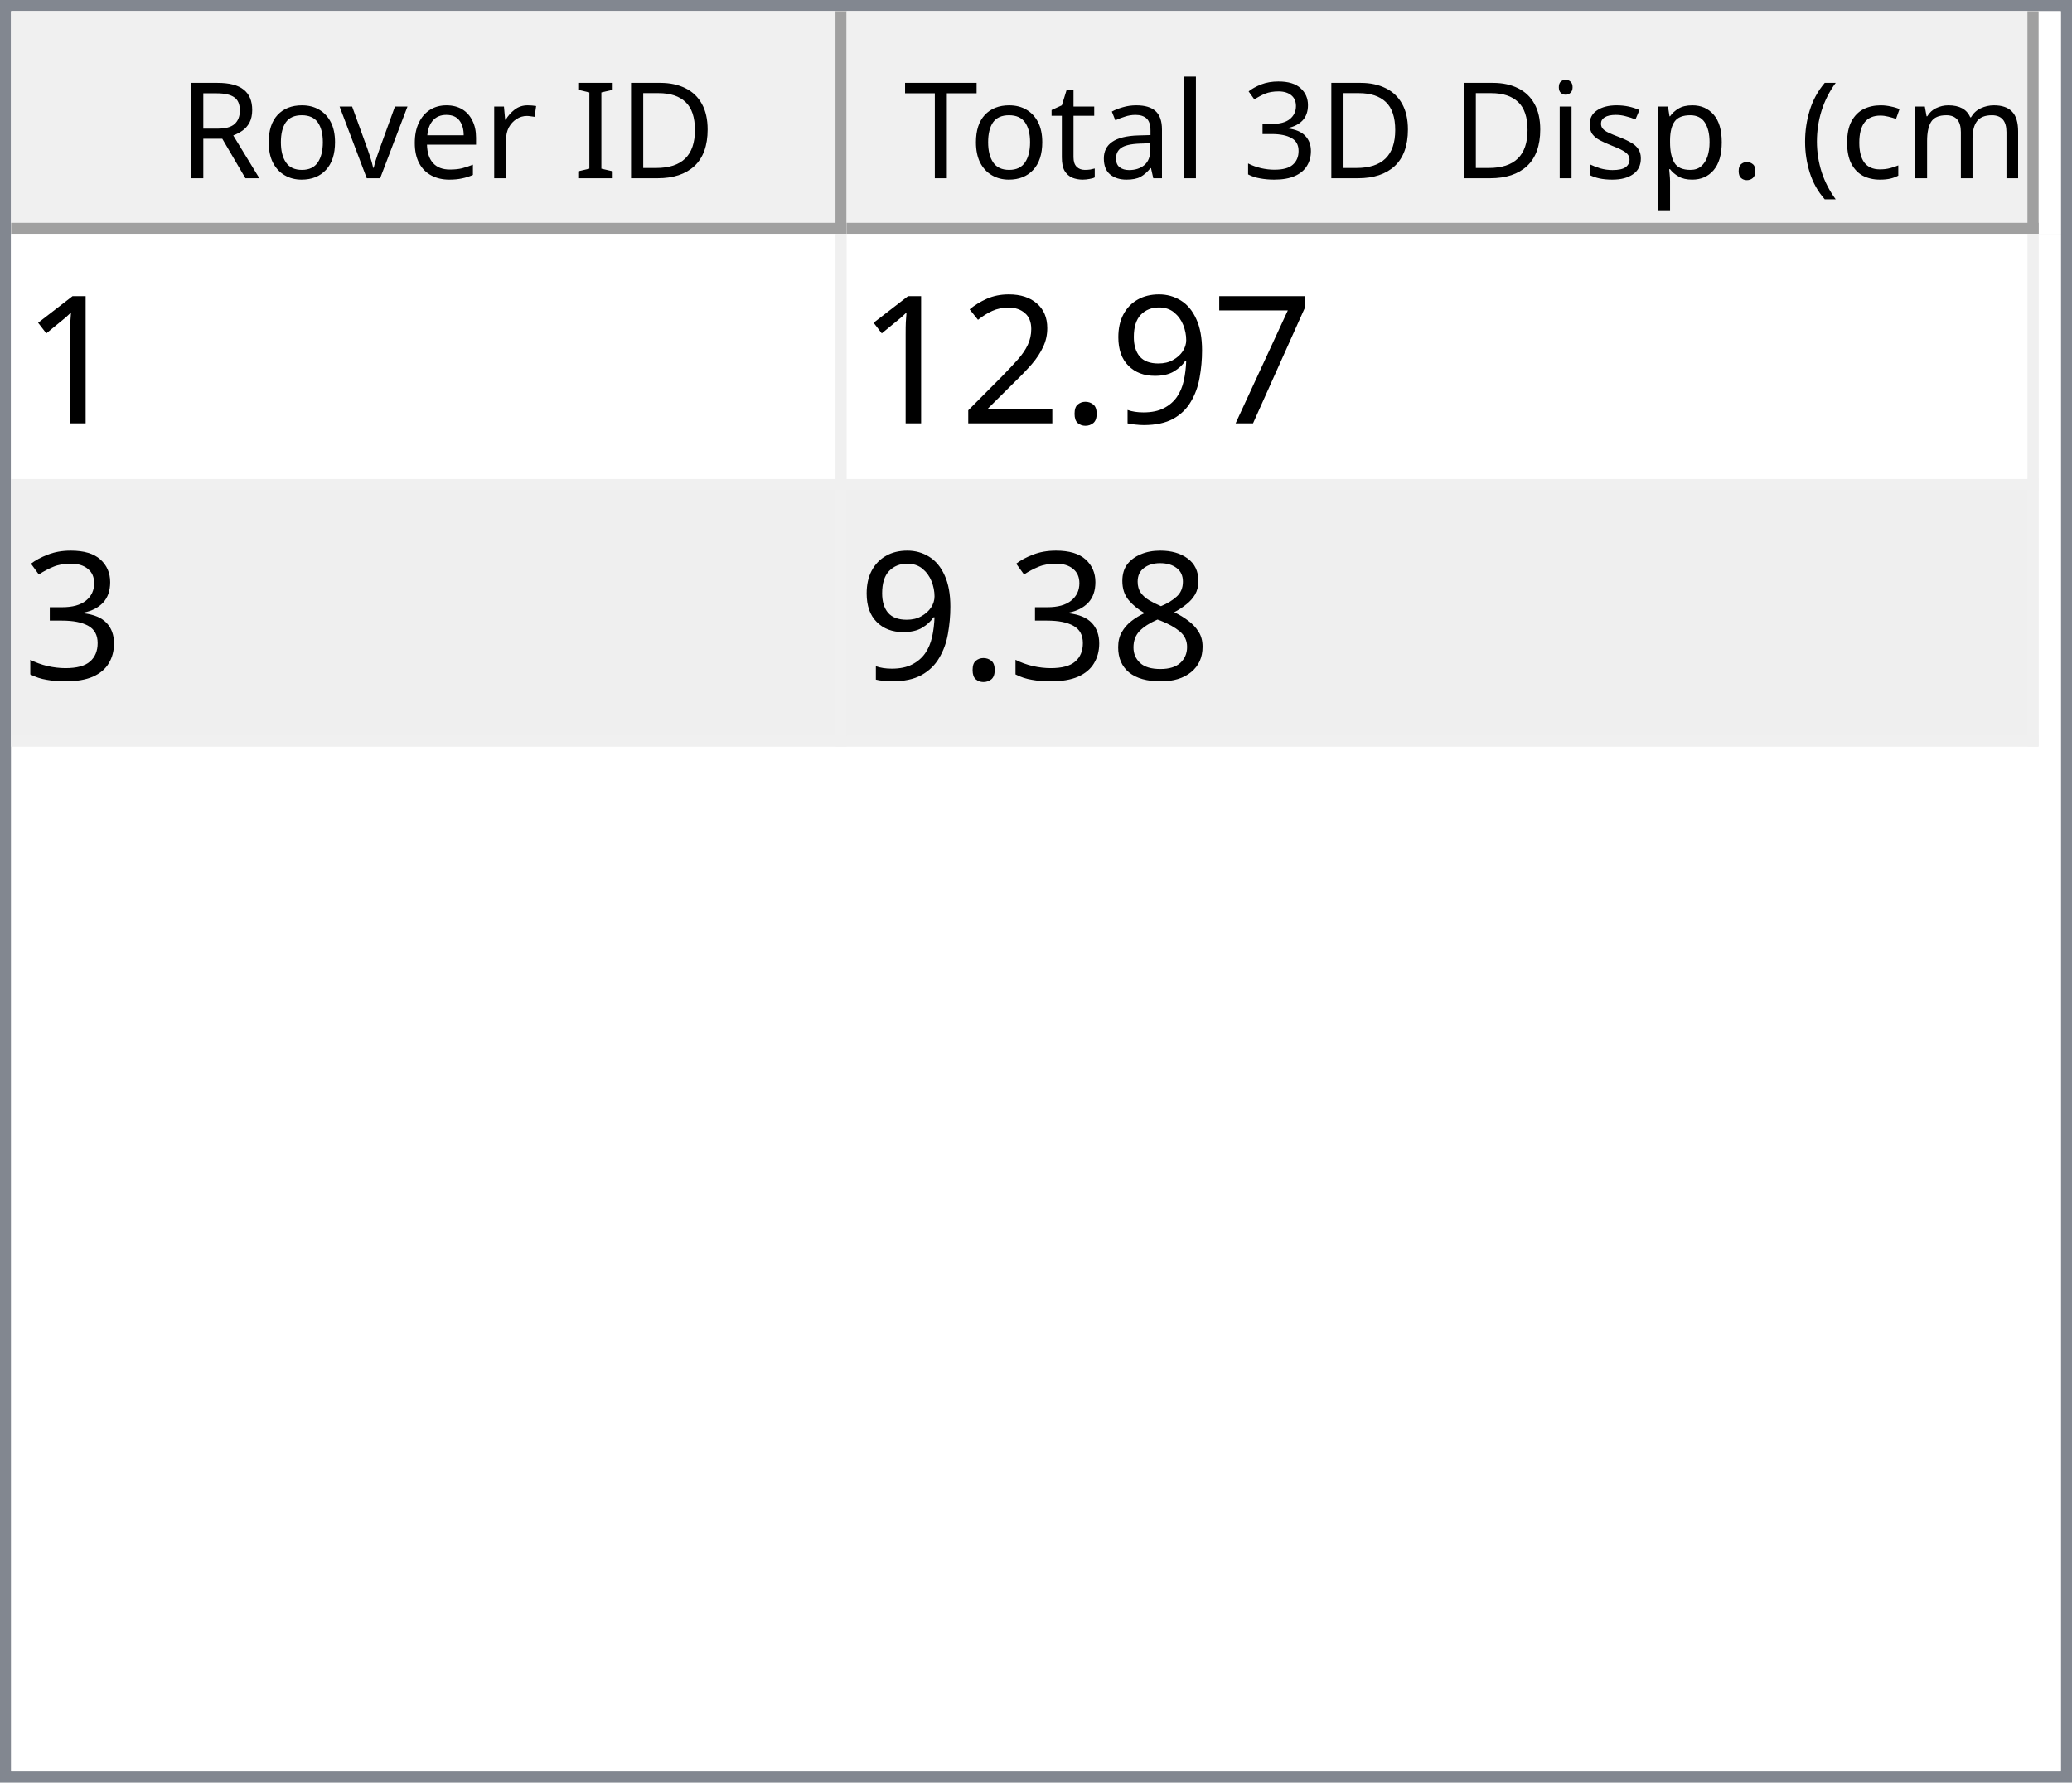
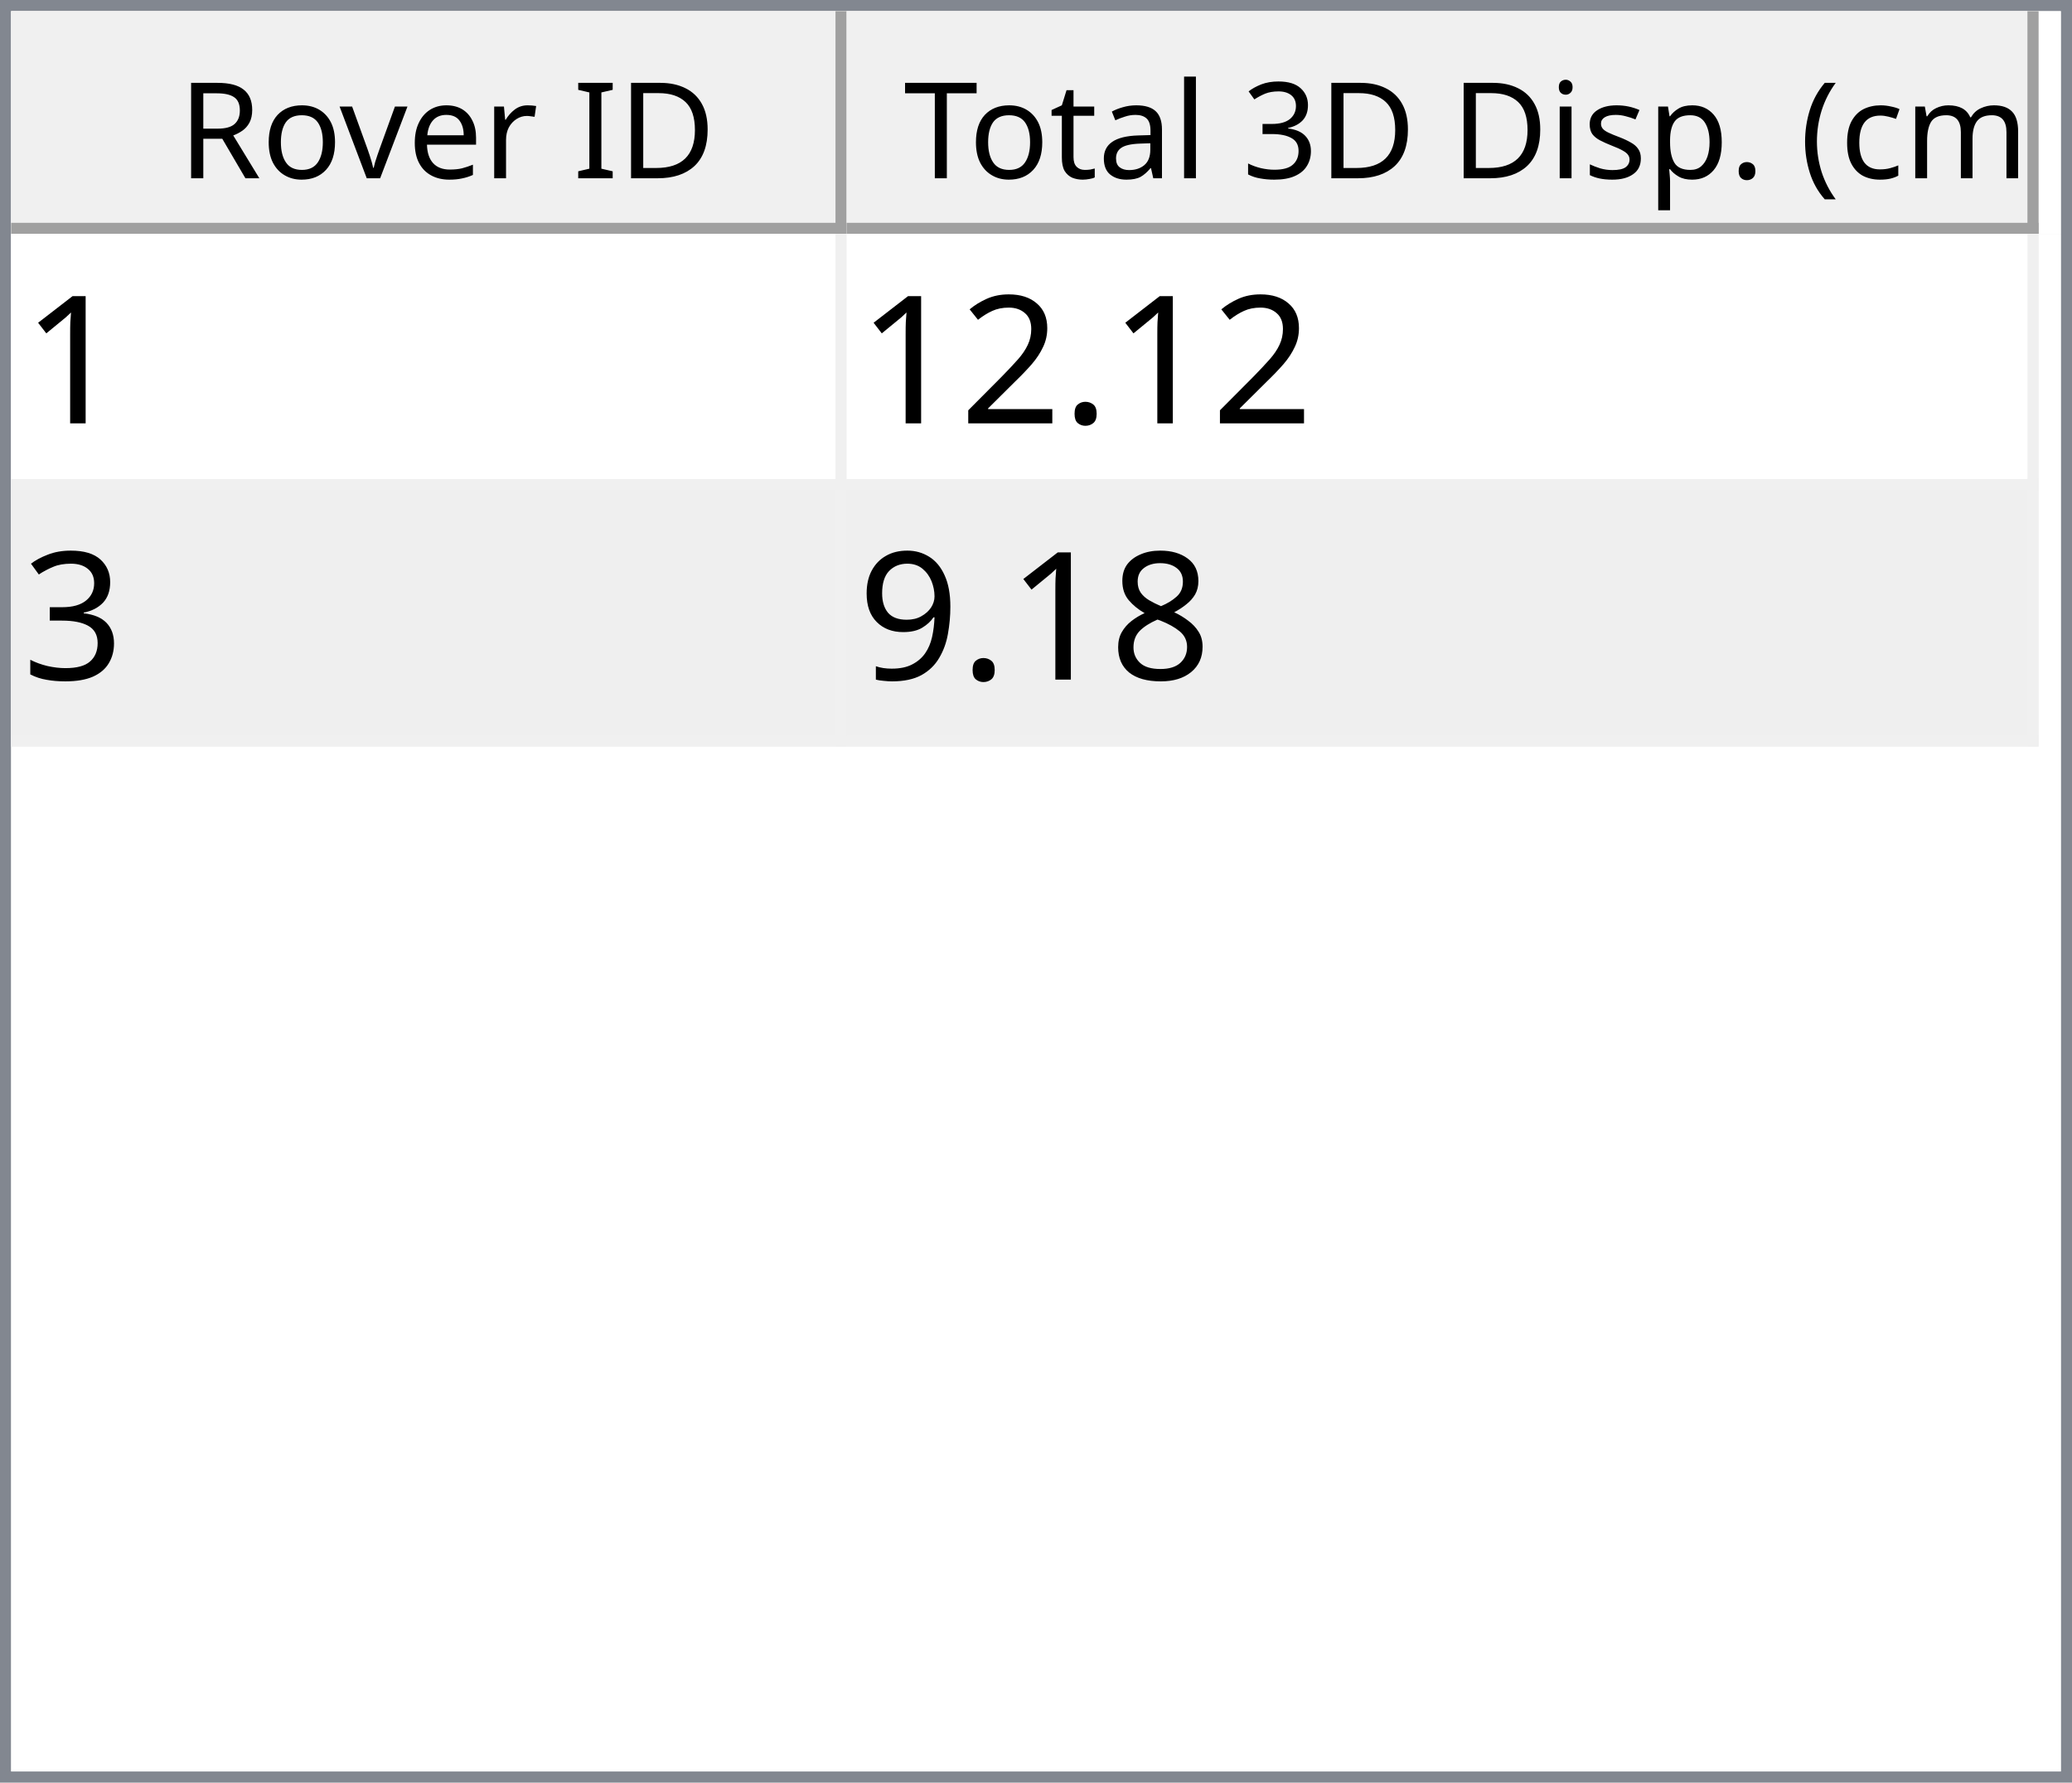
<svg xmlns="http://www.w3.org/2000/svg" style="fill-opacity:1; color-rendering:auto; color-interpolation:auto; text-rendering:auto; stroke:black; stroke-linecap:square; stroke-miterlimit:10; shape-rendering:auto; stroke-opacity:1; fill:black; stroke-dasharray:none; font-weight:normal; stroke-width:1; font-family:'Dialog'; font-style:normal; stroke-linejoin:miter; font-size:12px; stroke-dashoffset:0; image-rendering:auto;" width="186" height="160">
  <defs id="genericDefs" />
  <g>
    <defs id="defs1">
      <clipPath clipPathUnits="userSpaceOnUse" id="clipPath1">
        <path d="M0 0 L186 0 L186 160 L0 160 L0 0 Z" />
      </clipPath>
      <clipPath clipPathUnits="userSpaceOnUse" id="clipPath2">
        <path d="M0 0 L0 160 L186 160 L186 0 Z" />
      </clipPath>
      <clipPath clipPathUnits="userSpaceOnUse" id="clipPath3">
        <path d="M0 0 L0 20 L184 20 L184 0 Z" />
      </clipPath>
      <clipPath clipPathUnits="userSpaceOnUse" id="clipPath4">
        <path d="M0 0 L0 20 L75 20 L75 0 Z" />
      </clipPath>
      <clipPath clipPathUnits="userSpaceOnUse" id="clipPath5">
        <path d="M1 1 L1 19 L74 19 L74 1 Z" />
      </clipPath>
      <clipPath clipPathUnits="userSpaceOnUse" id="clipPath6">
        <path d="M0 0 L0 18 L73 18 L73 0 Z" />
      </clipPath>
      <clipPath clipPathUnits="userSpaceOnUse" id="clipPath7">
        <path d="M-0.5 -0.5 L-0.5 19.5 L74.5 19.5 L74.5 -0.5 Z" />
      </clipPath>
      <clipPath clipPathUnits="userSpaceOnUse" id="clipPath8">
        <path d="M0 0 L0 20 L107 20 L107 0 Z" />
      </clipPath>
      <clipPath clipPathUnits="userSpaceOnUse" id="clipPath9">
        <path d="M1 1 L1 19 L106 19 L106 1 Z" />
      </clipPath>
      <clipPath clipPathUnits="userSpaceOnUse" id="clipPath10">
        <path d="M0 0 L0 18 L105 18 L105 0 Z" />
      </clipPath>
      <clipPath clipPathUnits="userSpaceOnUse" id="clipPath11">
        <path d="M-0.5 -0.5 L-0.5 19.5 L106.5 19.5 L106.5 -0.5 Z" />
      </clipPath>
      <clipPath clipPathUnits="userSpaceOnUse" id="clipPath12">
        <path d="M0 0 L0 138 L184 138 L184 0 Z" />
      </clipPath>
      <clipPath clipPathUnits="userSpaceOnUse" id="clipPath13">
        <path d="M0 0 L0 46 L182 46 L182 0 Z" />
      </clipPath>
      <clipPath clipPathUnits="userSpaceOnUse" id="clipPath14">
        <path d="M-0.5 -0.5 L-0.5 45.5 L181.5 45.5 L181.5 -0.5 Z" />
      </clipPath>
      <clipPath clipPathUnits="userSpaceOnUse" id="clipPath15">
        <path d="M0 0 L0 22 L74 22 L74 0 Z" />
      </clipPath>
      <clipPath clipPathUnits="userSpaceOnUse" id="clipPath16">
        <path d="M0 0 L0 22 L106 22 L106 0 Z" />
      </clipPath>
      <font horiz-adv-x="64.551" id="font1">
        <font-face ascent="107.91" descent="25.098" units-per-em="100" style="font-style:normal; font-family:Segoe UI; font-weight:normal;" />
        <missing-glyph horiz-adv-x="64.551" d="M8.109 0 L8.109 68.266 L56.453 68.266 L56.453 0 L8.109 0 ZM15.328 7.234 L49.219 7.234 L49.219 61.031 L15.328 61.031 L15.328 7.234 Z" />
        <glyph unicode="D" horiz-adv-x="70.117" d="M9.188 0 L9.188 70.016 L28.516 70.016 Q65.531 70.016 65.531 35.891 Q65.531 19.672 55.25 9.836 Q44.969 0 27.734 0 L9.188 0 ZM17.391 62.594 L17.391 7.422 L27.828 7.422 Q41.609 7.422 49.273 14.797 Q56.938 22.172 56.938 35.688 Q56.938 62.594 28.328 62.594 L17.391 62.594 Z" />
        <glyph unicode="I" horiz-adv-x="26.611" d="M17.391 0 L9.188 0 L9.188 70.016 L17.391 70.016 L17.391 0 Z" />
        <glyph unicode=" " horiz-adv-x="27.393" d="" />
        <glyph unicode="r" horiz-adv-x="34.766" d="M34.188 41.891 Q32.078 43.5 28.125 43.5 Q23 43.5 19.555 38.672 Q16.109 33.844 16.109 25.484 L16.109 0 L8.109 0 L8.109 50 L16.109 50 L16.109 39.703 L16.312 39.703 Q18.016 44.969 21.531 47.922 Q25.047 50.875 29.391 50.875 Q32.516 50.875 34.188 50.203 L34.188 41.891 Z" />
        <glyph unicode="e" horiz-adv-x="52.295" d="M48.297 23 L12.984 23 Q13.188 14.656 17.484 10.109 Q21.781 5.562 29.297 5.562 Q37.75 5.562 44.828 11.141 L44.828 3.609 Q38.234 -1.172 27.391 -1.172 Q16.797 -1.172 10.742 5.641 Q4.688 12.453 4.688 24.812 Q4.688 36.469 11.305 43.82 Q17.922 51.172 27.734 51.172 Q37.547 51.172 42.922 44.828 Q48.297 38.484 48.297 27.203 L48.297 23 ZM40.094 29.781 Q40.047 36.719 36.75 40.578 Q33.453 44.438 27.594 44.438 Q21.922 44.438 17.969 40.383 Q14.016 36.328 13.094 29.781 L40.094 29.781 Z" />
        <glyph unicode="v" horiz-adv-x="47.9" d="M47.406 50 L27.484 0 L19.625 0 L0.688 50 L9.469 50 L22.172 13.672 Q23.578 9.672 23.922 6.688 L24.125 6.688 Q24.609 10.453 25.688 13.484 L38.969 50 L47.406 50 Z" />
        <glyph unicode="o" horiz-adv-x="58.594" d="M29 -1.172 Q17.922 -1.172 11.305 5.836 Q4.688 12.844 4.688 24.422 Q4.688 37.016 11.57 44.094 Q18.453 51.172 30.172 51.172 Q41.359 51.172 47.633 44.289 Q53.906 37.406 53.906 25.203 Q53.906 13.234 47.141 6.031 Q40.375 -1.172 29 -1.172 ZM29.594 44.438 Q21.875 44.438 17.383 39.188 Q12.891 33.938 12.891 24.703 Q12.891 15.828 17.43 10.695 Q21.969 5.562 29.594 5.562 Q37.359 5.562 41.531 10.594 Q45.703 15.625 45.703 24.906 Q45.703 34.281 41.531 39.359 Q37.359 44.438 29.594 44.438 Z" />
        <glyph unicode="R" horiz-adv-x="59.814" d="M59.375 0 L49.609 0 L37.891 19.625 Q36.281 22.359 34.766 24.289 Q33.25 26.219 31.664 27.438 Q30.078 28.656 28.25 29.219 Q26.422 29.781 24.125 29.781 L17.391 29.781 L17.391 0 L9.188 0 L9.188 70.016 L30.078 70.016 Q34.672 70.016 38.555 68.867 Q42.438 67.719 45.289 65.375 Q48.141 63.031 49.758 59.547 Q51.375 56.062 51.375 51.375 Q51.375 47.703 50.273 44.656 Q49.172 41.609 47.148 39.211 Q45.125 36.812 42.266 35.133 Q39.406 33.453 35.844 32.516 L35.844 32.328 Q37.594 31.547 38.891 30.547 Q40.188 29.547 41.359 28.18 Q42.531 26.812 43.68 25.078 Q44.828 23.344 46.234 21.047 L59.375 0 ZM17.391 62.594 L17.391 37.203 L28.516 37.203 Q31.594 37.203 34.203 38.133 Q36.812 39.062 38.719 40.797 Q40.625 42.531 41.703 45.047 Q42.781 47.562 42.781 50.688 Q42.781 56.297 39.141 59.445 Q35.5 62.594 28.609 62.594 L17.391 62.594 Z" />
        <glyph unicode=")" horiz-adv-x="30.176" d="M8.297 -15.922 L1.172 -15.922 Q16.406 2.344 16.406 26.812 Q16.406 51.469 1.078 70.016 L8.297 70.016 Q23.531 52.156 23.531 26.703 Q23.531 1.375 8.297 -15.922 Z" />
        <glyph unicode="m" horiz-adv-x="86.133" d="M79.109 0 L71.094 0 L71.094 28.719 Q71.094 37.016 68.531 40.727 Q65.969 44.438 59.906 44.438 Q54.781 44.438 51.195 39.75 Q47.609 35.062 47.609 28.516 L47.609 0 L39.594 0 L39.594 29.688 Q39.594 44.438 28.219 44.438 Q22.953 44.438 19.531 40.016 Q16.109 35.594 16.109 28.516 L16.109 0 L8.109 0 L8.109 50 L16.109 50 L16.109 42.094 L16.312 42.094 Q21.625 51.172 31.844 51.172 Q36.969 51.172 40.773 48.312 Q44.578 45.453 46 40.828 Q51.562 51.172 62.594 51.172 Q79.109 51.172 79.109 30.812 L79.109 0 Z" />
        <glyph unicode="c" horiz-adv-x="46.191" d="M42.188 2.297 Q36.422 -1.172 28.516 -1.172 Q17.828 -1.172 11.258 5.789 Q4.688 12.75 4.688 23.828 Q4.688 36.188 11.766 43.68 Q18.844 51.172 30.672 51.172 Q37.25 51.172 42.281 48.734 L42.281 40.531 Q36.719 44.438 30.375 44.438 Q22.703 44.438 17.797 38.945 Q12.891 33.453 12.891 24.516 Q12.891 15.719 17.508 10.641 Q22.125 5.562 29.891 5.562 Q36.422 5.562 42.188 9.906 L42.188 2.297 Z" />
        <glyph unicode="(" horiz-adv-x="30.176" d="M29.109 -15.922 L21.969 -15.922 Q6.844 1.375 6.844 26.703 Q6.844 52.156 21.969 70.016 L29.203 70.016 Q13.875 51.469 13.875 26.812 Q13.875 2.344 29.109 -15.922 Z" />
        <glyph unicode="." horiz-adv-x="21.68" d="M10.891 -1.078 Q8.641 -1.078 7.055 0.539 Q5.469 2.156 5.469 4.391 Q5.469 6.641 7.055 8.273 Q8.641 9.906 10.891 9.906 Q13.188 9.906 14.797 8.273 Q16.406 6.641 16.406 4.391 Q16.406 2.156 14.797 0.539 Q13.188 -1.078 10.891 -1.078 Z" />
        <glyph unicode="p" horiz-adv-x="58.789" d="M16.312 7.234 L16.109 7.234 L16.109 -23 L8.109 -23 L8.109 50 L16.109 50 L16.109 41.219 L16.312 41.219 Q22.219 51.172 33.594 51.172 Q43.266 51.172 48.688 44.461 Q54.109 37.75 54.109 26.469 Q54.109 13.922 48 6.375 Q41.891 -1.172 31.297 -1.172 Q21.578 -1.172 16.312 7.234 ZM16.109 27.391 L16.109 20.406 Q16.109 14.203 20.141 9.883 Q24.172 5.562 30.375 5.562 Q37.641 5.562 41.773 11.133 Q45.906 16.703 45.906 26.609 Q45.906 34.969 42.047 39.703 Q38.188 44.438 31.594 44.438 Q24.609 44.438 20.359 39.578 Q16.109 34.719 16.109 27.391 Z" />
        <glyph unicode="s" horiz-adv-x="42.432" d="M5.078 1.812 L5.078 10.406 Q11.625 5.562 19.484 5.562 Q30.031 5.562 30.031 12.594 Q30.031 14.594 29.125 15.992 Q28.219 17.391 26.68 18.461 Q25.141 19.531 23.07 20.383 Q21 21.234 18.609 22.172 Q15.281 23.484 12.766 24.828 Q10.25 26.172 8.57 27.859 Q6.891 29.547 6.031 31.695 Q5.172 33.844 5.172 36.719 Q5.172 40.234 6.789 42.945 Q8.406 45.656 11.086 47.484 Q13.766 49.312 17.211 50.242 Q20.656 51.172 24.312 51.172 Q30.812 51.172 35.938 48.922 L35.938 40.828 Q30.422 44.438 23.25 44.438 Q21 44.438 19.195 43.922 Q17.391 43.406 16.094 42.477 Q14.797 41.547 14.086 40.258 Q13.375 38.969 13.375 37.406 Q13.375 35.453 14.086 34.133 Q14.797 32.812 16.164 31.789 Q17.531 30.766 19.484 29.938 Q21.438 29.109 23.922 28.125 Q27.25 26.859 29.883 25.516 Q32.516 24.172 34.375 22.484 Q36.234 20.797 37.234 18.602 Q38.234 16.406 38.234 13.375 Q38.234 9.672 36.602 6.938 Q34.969 4.203 32.234 2.398 Q29.5 0.594 25.93 -0.289 Q22.359 -1.172 18.453 -1.172 Q10.75 -1.172 5.078 1.812 Z" />
        <glyph unicode="i" horiz-adv-x="24.219" d="M12.203 62.703 Q10.062 62.703 8.547 64.164 Q7.031 65.625 7.031 67.875 Q7.031 70.125 8.547 71.609 Q10.062 73.094 12.203 73.094 Q14.406 73.094 15.945 71.609 Q17.484 70.125 17.484 67.875 Q17.484 65.719 15.945 64.211 Q14.406 62.703 12.203 62.703 ZM16.109 0 L8.109 0 L8.109 50 L16.109 50 L16.109 0 Z" />
        <glyph unicode="3" horiz-adv-x="53.906" d="M46.531 19.828 Q46.531 15.094 44.75 11.211 Q42.969 7.328 39.719 4.57 Q36.469 1.812 31.93 0.297 Q27.391 -1.219 21.922 -1.219 Q11.922 -1.219 6 2.594 L6 11.188 Q13.094 5.609 22.219 5.609 Q25.875 5.609 28.828 6.539 Q31.781 7.469 33.906 9.227 Q36.031 10.984 37.18 13.477 Q38.328 15.969 38.328 19.094 Q38.328 32.812 18.797 32.812 L12.984 32.812 L12.984 39.594 L18.5 39.594 Q35.797 39.594 35.797 52.484 Q35.797 64.406 22.609 64.406 Q15.188 64.406 8.688 59.422 L8.688 67.188 Q15.375 71.188 24.609 71.188 Q29 71.188 32.57 69.969 Q36.141 68.75 38.68 66.555 Q41.219 64.359 42.609 61.281 Q44 58.203 44 54.5 Q44 40.672 30.031 36.719 L30.031 36.531 Q33.594 36.141 36.625 34.797 Q39.656 33.453 41.852 31.305 Q44.047 29.156 45.289 26.25 Q46.531 23.344 46.531 19.828 Z" />
        <glyph unicode="l" horiz-adv-x="24.219" d="M16.109 0 L8.109 0 L8.109 74.031 L16.109 74.031 L16.109 0 Z" />
        <glyph unicode="a" horiz-adv-x="50.879" d="M43.891 0 L35.891 0 L35.891 7.812 L35.688 7.812 Q30.469 -1.172 20.312 -1.172 Q12.844 -1.172 8.617 2.781 Q4.391 6.734 4.391 13.281 Q4.391 27.297 20.906 29.594 L35.891 31.688 Q35.891 44.438 25.594 44.438 Q16.547 44.438 9.281 38.281 L9.281 46.484 Q16.656 51.172 26.266 51.172 Q43.891 51.172 43.891 32.516 L43.891 0 ZM35.891 25.297 L23.828 23.641 Q18.266 22.859 15.43 20.875 Q12.594 18.891 12.594 13.875 Q12.594 10.203 15.211 7.883 Q17.828 5.562 22.172 5.562 Q28.125 5.562 32.008 9.742 Q35.891 13.922 35.891 20.312 L35.891 25.297 Z" />
        <glyph unicode="t" horiz-adv-x="33.887" d="M31.297 0.484 Q28.469 -1.078 23.828 -1.078 Q10.688 -1.078 10.688 13.578 L10.688 43.172 L2.094 43.172 L2.094 50 L10.688 50 L10.688 62.203 L18.703 64.797 L18.703 50 L31.297 50 L31.297 43.172 L18.703 43.172 L18.703 14.984 Q18.703 9.969 20.414 7.82 Q22.125 5.672 26.078 5.672 Q29.109 5.672 31.297 7.328 L31.297 0.484 Z" />
        <glyph unicode="T" horiz-adv-x="52.393" d="M50.594 62.594 L30.375 62.594 L30.375 0 L22.172 0 L22.172 62.594 L2 62.594 L2 70.016 L50.594 70.016 L50.594 62.594 Z" />
      </font>
      <font horiz-adv-x="75.0" id="font2">
        <font-face ascent="100.537" descent="21.973" units-per-em="100" style="font-style:normal; font-family:sans-serif; font-weight:normal;" />
        <missing-glyph horiz-adv-x="75.0" d="M12.5 0 L12.5 62.5 L62.5 62.5 L62.5 0 L12.5 0 ZM14.062 1.562 L60.938 1.562 L60.938 60.938 L14.062 60.938 L14.062 1.562 Z" />
        <glyph unicode="1" horiz-adv-x="55.615" d="M37.25 0 L28.469 0 L28.469 56 Q25.297 52.984 20.141 49.953 Q14.984 46.922 10.891 45.406 L10.891 53.906 Q18.266 57.375 23.781 62.305 Q29.297 67.234 31.594 71.875 L37.25 71.875 L37.25 0 Z" />
-         <glyph unicode="7" horiz-adv-x="55.615" d="M4.734 62.203 L4.734 70.656 L51.078 70.656 L51.078 63.812 Q44.234 56.547 37.523 44.484 Q30.812 32.422 27.156 19.672 Q24.516 10.688 23.781 0 L14.75 0 Q14.891 8.453 18.062 20.414 Q21.234 32.375 27.172 43.484 Q33.109 54.594 39.797 62.203 L4.734 62.203 Z" />
-         <glyph unicode="9" horiz-adv-x="55.615" d="M5.469 16.547 L13.922 17.328 Q14.984 11.375 18.016 8.688 Q21.047 6 25.781 6 Q29.828 6 32.883 7.859 Q35.938 9.719 37.891 12.82 Q39.844 15.922 41.164 21.195 Q42.484 26.469 42.484 31.938 Q42.484 32.516 42.438 33.688 Q39.797 29.5 35.234 26.883 Q30.672 24.266 25.344 24.266 Q16.453 24.266 10.305 30.711 Q4.156 37.156 4.156 47.703 Q4.156 58.594 10.578 65.234 Q17 71.875 26.656 71.875 Q33.641 71.875 39.43 68.117 Q45.219 64.359 48.219 57.398 Q51.219 50.438 51.219 37.25 Q51.219 23.531 48.242 15.406 Q45.266 7.281 39.383 3.031 Q33.5 -1.219 25.594 -1.219 Q17.188 -1.219 11.867 3.445 Q6.547 8.109 5.469 16.547 ZM41.453 48.141 Q41.453 55.719 37.43 60.156 Q33.406 64.594 27.734 64.594 Q21.875 64.594 17.531 59.812 Q13.188 55.031 13.188 47.406 Q13.188 40.578 17.312 36.305 Q21.438 32.031 27.484 32.031 Q33.594 32.031 37.523 36.305 Q41.453 40.578 41.453 48.141 Z" />
        <glyph unicode="." horiz-adv-x="27.783" d="M9.078 0 L9.078 10.016 L19.094 10.016 L19.094 0 L9.078 0 Z" />
        <glyph unicode="2" horiz-adv-x="55.615" d="M50.344 8.453 L50.344 0 L3.031 0 Q2.938 3.172 4.047 6.109 Q5.859 10.938 9.836 15.625 Q13.812 20.312 21.344 26.469 Q33.016 36.031 37.117 41.625 Q41.219 47.219 41.219 52.203 Q41.219 57.422 37.477 61.008 Q33.734 64.594 27.734 64.594 Q21.391 64.594 17.578 60.789 Q13.766 56.984 13.719 50.25 L4.688 51.172 Q5.609 61.281 11.664 66.578 Q17.719 71.875 27.938 71.875 Q38.234 71.875 44.242 66.164 Q50.25 60.453 50.25 52 Q50.25 47.703 48.492 43.555 Q46.734 39.406 42.656 34.812 Q38.578 30.219 29.109 22.219 Q21.188 15.578 18.945 13.211 Q16.703 10.844 15.234 8.453 L50.344 8.453 Z" />
        <glyph unicode="3" horiz-adv-x="55.615" d="M4.203 18.891 L12.984 20.062 Q14.5 12.594 18.141 9.297 Q21.781 6 27 6 Q33.203 6 37.477 10.297 Q41.75 14.594 41.75 20.953 Q41.75 27 37.797 30.93 Q33.844 34.859 27.734 34.859 Q25.25 34.859 21.531 33.891 L22.516 41.609 Q23.391 41.5 23.922 41.5 Q29.547 41.5 34.039 44.43 Q38.531 47.359 38.531 53.469 Q38.531 58.297 35.258 61.477 Q31.984 64.656 26.812 64.656 Q21.688 64.656 18.266 61.43 Q14.844 58.203 13.875 51.766 L5.078 53.328 Q6.688 62.156 12.398 67.016 Q18.109 71.875 26.609 71.875 Q32.469 71.875 37.398 69.359 Q42.328 66.844 44.945 62.5 Q47.562 58.156 47.562 53.266 Q47.562 48.641 45.07 44.828 Q42.578 41.016 37.703 38.766 Q44.047 37.312 47.562 32.695 Q51.078 28.078 51.078 21.141 Q51.078 11.766 44.242 5.25 Q37.406 -1.266 26.953 -1.266 Q17.531 -1.266 11.305 4.352 Q5.078 9.969 4.203 18.891 Z" />
        <glyph unicode="8" horiz-adv-x="55.615" d="M17.672 38.812 Q12.203 40.828 9.57 44.539 Q6.938 48.25 6.938 53.422 Q6.938 61.234 12.555 66.555 Q18.172 71.875 27.484 71.875 Q36.859 71.875 42.578 66.43 Q48.297 60.984 48.297 53.172 Q48.297 48.188 45.68 44.508 Q43.062 40.828 37.75 38.812 Q44.344 36.672 47.781 31.883 Q51.219 27.094 51.219 20.453 Q51.219 11.281 44.727 5.031 Q38.234 -1.219 27.641 -1.219 Q17.047 -1.219 10.547 5.055 Q4.047 11.328 4.047 20.703 Q4.047 27.688 7.594 32.398 Q11.141 37.109 17.672 38.812 ZM15.922 53.719 Q15.922 48.641 19.195 45.414 Q22.469 42.188 27.688 42.188 Q32.766 42.188 36.016 45.383 Q39.266 48.578 39.266 53.219 Q39.266 58.062 35.914 61.359 Q32.562 64.656 27.594 64.656 Q22.562 64.656 19.242 61.43 Q15.922 58.203 15.922 53.719 ZM13.094 20.656 Q13.094 16.891 14.875 13.375 Q16.656 9.859 20.172 7.93 Q23.688 6 27.734 6 Q34.031 6 38.133 10.055 Q42.234 14.109 42.234 20.359 Q42.234 26.703 38.016 30.859 Q33.797 35.016 27.438 35.016 Q21.234 35.016 17.164 30.914 Q13.094 26.812 13.094 20.656 Z" />
+         <glyph unicode="9" horiz-adv-x="55.615" d="M5.469 16.547 L13.922 17.328 Q14.984 11.375 18.016 8.688 Q21.047 6 25.781 6 Q29.828 6 32.883 7.859 Q35.938 9.719 37.891 12.82 Q39.844 15.922 41.164 21.195 Q42.484 26.469 42.484 31.938 Q42.484 32.516 42.438 33.688 Q39.797 29.5 35.234 26.883 Q30.672 24.266 25.344 24.266 Q16.453 24.266 10.305 30.711 Q4.156 37.156 4.156 47.703 Q4.156 58.594 10.578 65.234 Q17 71.875 26.656 71.875 Q33.641 71.875 39.43 68.117 Q45.219 64.359 48.219 57.398 Q51.219 50.438 51.219 37.25 Q51.219 23.531 48.242 15.406 Q45.266 7.281 39.383 3.031 Q33.5 -1.219 25.594 -1.219 Q17.188 -1.219 11.867 3.445 Q6.547 8.109 5.469 16.547 ZM41.453 48.141 Q41.453 55.719 37.43 60.156 Q33.406 64.594 27.734 64.594 Q21.875 64.594 17.531 59.812 Q13.188 55.031 13.188 47.406 Q13.188 40.578 17.312 36.305 Q21.438 32.031 27.484 32.031 Q33.594 32.031 37.523 36.305 Q41.453 40.578 41.453 48.141 Z" />
      </font>
    </defs>
    <g style="fill:white; stroke:white;">
      <rect x="0" y="0" width="186" style="clip-path:url(#clipPath1); stroke:none;" height="160" />
    </g>
    <g style="fill:white; text-rendering:optimizeSpeed; color-rendering:optimizeSpeed; image-rendering:optimizeSpeed; shape-rendering:crispEdges; stroke:white; color-interpolation:sRGB;">
      <rect x="0" width="186" height="160" y="0" style="stroke:none;" />
      <path style="stroke:none;" d="M0 160 L186 160 L186 0 L0 0 Z" />
    </g>
    <g style="fill:rgb(240,240,240); font-family:'Segoe UI'; stroke:rgb(240,240,240);">
      <rect x="0" y="0" width="186" style="clip-path:url(#clipPath2); stroke:none;" height="160" />
    </g>
    <g style="fill:rgb(130,135,144); font-family:'Segoe UI'; stroke:rgb(130,135,144);">
      <path d="M0 0 L186 0 L186 160 L0 160 L0 0 ZM1 1 L185 1 L185 159 L1 159 L1 1 Z" style="fill-rule:evenodd; clip-path:url(#clipPath2); stroke:none;" />
    </g>
    <g style="fill:white; font-family:'Segoe UI'; stroke:white;" transform="translate(1,1)">
      <rect x="0" y="0" width="184" style="clip-path:url(#clipPath3); stroke:none;" height="20" />
    </g>
    <g style="fill:rgb(240,240,240); font-family:'Segoe UI'; stroke:rgb(240,240,240);" transform="translate(1,1)">
      <rect x="0" y="0" width="75" style="clip-path:url(#clipPath4); stroke:none;" height="20" />
    </g>
    <g style="font-family:'Segoe UI';" transform="translate(2,2)">
      <text x="14" xml:space="preserve" y="14" style="clip-path:url(#clipPath6); stroke:none;">Rover ID</text>
    </g>
    <g style="fill:rgb(160,160,160); font-family:'Segoe UI'; stroke:rgb(160,160,160); stroke-linejoin:bevel;" transform="translate(1.5,1.5)">
      <line x1="74" x2="74" y1="0" style="fill:none; clip-path:url(#clipPath7);" y2="19" />
    </g>
    <g style="fill:rgb(160,160,160); font-family:'Segoe UI'; stroke:rgb(160,160,160); stroke-linejoin:bevel;" transform="matrix(1,0,0,1,1,1) translate(0.5,0.5)">
      <line x1="0" x2="74" y1="19" style="fill:none; clip-path:url(#clipPath7);" y2="19" />
    </g>
    <g style="fill:rgb(240,240,240); font-family:'Segoe UI'; stroke:rgb(240,240,240);" transform="translate(76,1)">
      <rect x="0" y="0" width="107" style="clip-path:url(#clipPath8); stroke:none;" height="20" />
    </g>
    <g style="font-family:'Segoe UI';" transform="translate(77,2)">
      <text x="1" xml:space="preserve" y="14" style="clip-path:url(#clipPath10); stroke:none;"> Total 3D Disp. (cm)</text>
    </g>
    <g style="fill:rgb(160,160,160); font-family:'Segoe UI'; stroke:rgb(160,160,160); stroke-linejoin:bevel;" transform="translate(76.5,1.5)">
      <line x1="106" x2="106" y1="0" style="fill:none; clip-path:url(#clipPath11);" y2="19" />
    </g>
    <g style="fill:rgb(160,160,160); font-family:'Segoe UI'; stroke:rgb(160,160,160); stroke-linejoin:bevel;" transform="matrix(1,0,0,1,76,1) translate(0.5,0.5)">
      <line x1="0" x2="106" y1="19" style="fill:none; clip-path:url(#clipPath11);" y2="19" />
    </g>
    <g style="fill:white; font-family:'Segoe UI'; stroke:white;" transform="translate(1,21)">
      <rect x="0" y="0" width="184" style="clip-path:url(#clipPath12); stroke:none;" height="138" />
    </g>
    <g style="fill:rgb(240,240,240); font-size:16px; font-family:sans-serif; stroke:rgb(240,240,240);" transform="translate(1,21)">
      <rect x="0" y="0" width="182" style="clip-path:url(#clipPath13); stroke:none;" height="46" />
      <line transform="translate(0.5,0.5)" x1="0" x2="181" y1="22" style="clip-path:url(#clipPath14); fill:none; stroke-linejoin:bevel;" y2="22" />
    </g>
    <g transform="matrix(1,0,0,1,1,21) translate(0.5,0.5)" style="fill:rgb(240,240,240); font-size:16px; font-family:sans-serif; stroke:rgb(240,240,240); stroke-linejoin:bevel;">
      <line x1="0" x2="181" y1="45" style="fill:none; clip-path:url(#clipPath14);" y2="45" />
    </g>
    <g transform="matrix(1,0,0,1,1,21) translate(0.5,0.5)" style="fill:rgb(240,240,240); font-size:16px; font-family:sans-serif; stroke:rgb(240,240,240); stroke-linejoin:bevel;">
      <line x1="74" x2="74" y1="0" style="fill:none; clip-path:url(#clipPath14);" y2="45" />
    </g>
    <g transform="matrix(1,0,0,1,1,21) translate(0.5,0.5)" style="fill:rgb(240,240,240); font-size:16px; font-family:sans-serif; stroke:rgb(240,240,240); stroke-linejoin:bevel;">
      <line x1="181" x2="181" y1="0" style="fill:none; clip-path:url(#clipPath14);" y2="45" />
    </g>
    <g style="fill:white; font-size:16px; font-family:sans-serif; stroke:white;" transform="matrix(1,0,0,1,1,21)">
      <rect x="0" y="0" width="74" style="clip-path:url(#clipPath15); stroke:none;" height="22" />
      <text x="1" y="17" style="fill:black; clip-path:url(#clipPath15); stroke:none;" xml:space="preserve">1</text>
    </g>
    <g style="fill:white; font-size:16px; font-family:sans-serif; stroke:white;" transform="matrix(1,0,0,1,1,21) translate(75,0)">
      <rect x="0" y="0" width="106" style="clip-path:url(#clipPath16); stroke:none;" height="22" />
-       <text x="1" y="17" style="fill:black; clip-path:url(#clipPath16); stroke:none;" xml:space="preserve">12.97</text>
+       <text x="1" y="17" style="fill:black; clip-path:url(#clipPath16); stroke:none;" xml:space="preserve">12.12</text>
    </g>
    <g style="fill:rgb(239,239,239); font-size:16px; font-family:sans-serif; stroke:rgb(239,239,239);" transform="matrix(1,0,0,1,1,21) translate(0,23)">
      <rect x="0" y="0" width="74" style="clip-path:url(#clipPath15); stroke:none;" height="22" />
      <text x="1" y="17" style="fill:black; clip-path:url(#clipPath15); stroke:none;" xml:space="preserve">3</text>
    </g>
    <g style="fill:rgb(239,239,239); font-size:16px; font-family:sans-serif; stroke:rgb(239,239,239);" transform="matrix(1,0,0,1,1,21) translate(75,23)">
      <rect x="0" y="0" width="106" style="clip-path:url(#clipPath16); stroke:none;" height="22" />
-       <text x="1" y="17" style="fill:black; clip-path:url(#clipPath16); stroke:none;" xml:space="preserve">9.38</text>
+       <text x="1" y="17" style="fill:black; clip-path:url(#clipPath16); stroke:none;" xml:space="preserve">9.18</text>
    </g>
  </g>
</svg>
